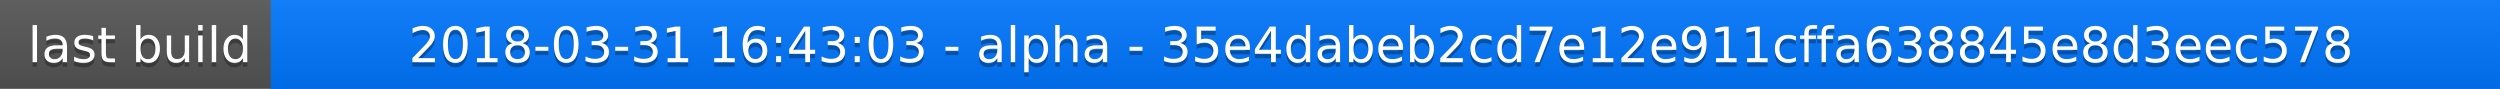
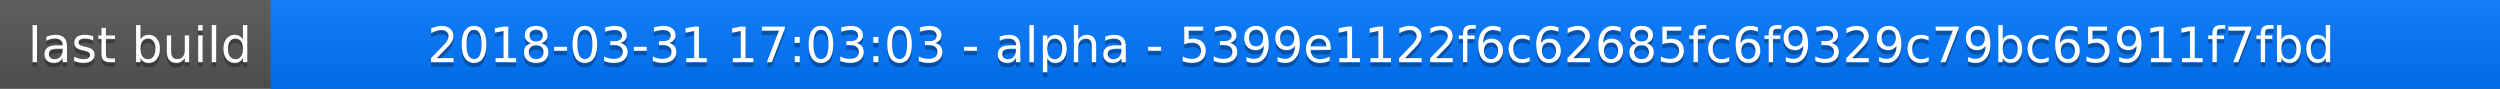
<svg xmlns="http://www.w3.org/2000/svg" width="563" height="20">
  <linearGradient id="a" x2="0" y2="100%">
    <stop offset="0" stop-color="#bbb" stop-opacity=".1" />
    <stop offset="1" stop-opacity=".1" />
  </linearGradient>
  <rect rx="0" width="563" height="20" fill="#555" />
  <rect rx="0" x="61" width="502" height="20" fill="#07f" />
  <path fill="#07f" d="M61 0h4v20h-4z" />
  <rect rx="0" width="563" height="20" fill="url(#a)" />
  <g fill="#fff" text-anchor="middle" font-family="DejaVu Sans,Verdana,Geneva,sans-serif" font-size="11">
    <text x="31.5" y="15" fill="#010101" fill-opacity=".3">last build</text>
    <text x="31.5" y="14">last build</text>
-     <text x="311" y="15" fill="#010101" fill-opacity=".3">2018-03-31 16:43:03 - alpha - 35e4dabeb2cd7e12e911cffa638845e8d3eec578</text>
-     <text x="311" y="14">2018-03-31 16:43:03 - alpha - 35e4dabeb2cd7e12e911cffa638845e8d3eec578</text>
+     <text x="311" y="15" fill="#010101" fill-opacity=".3">2018-03-31 17:03:03 - alpha - 5399e1122f6c62685fc6f9329c79bc65911f7fbd</text>
+     <text x="311" y="14">2018-03-31 17:03:03 - alpha - 5399e1122f6c62685fc6f9329c79bc65911f7fbd</text>
  </g>
</svg>
